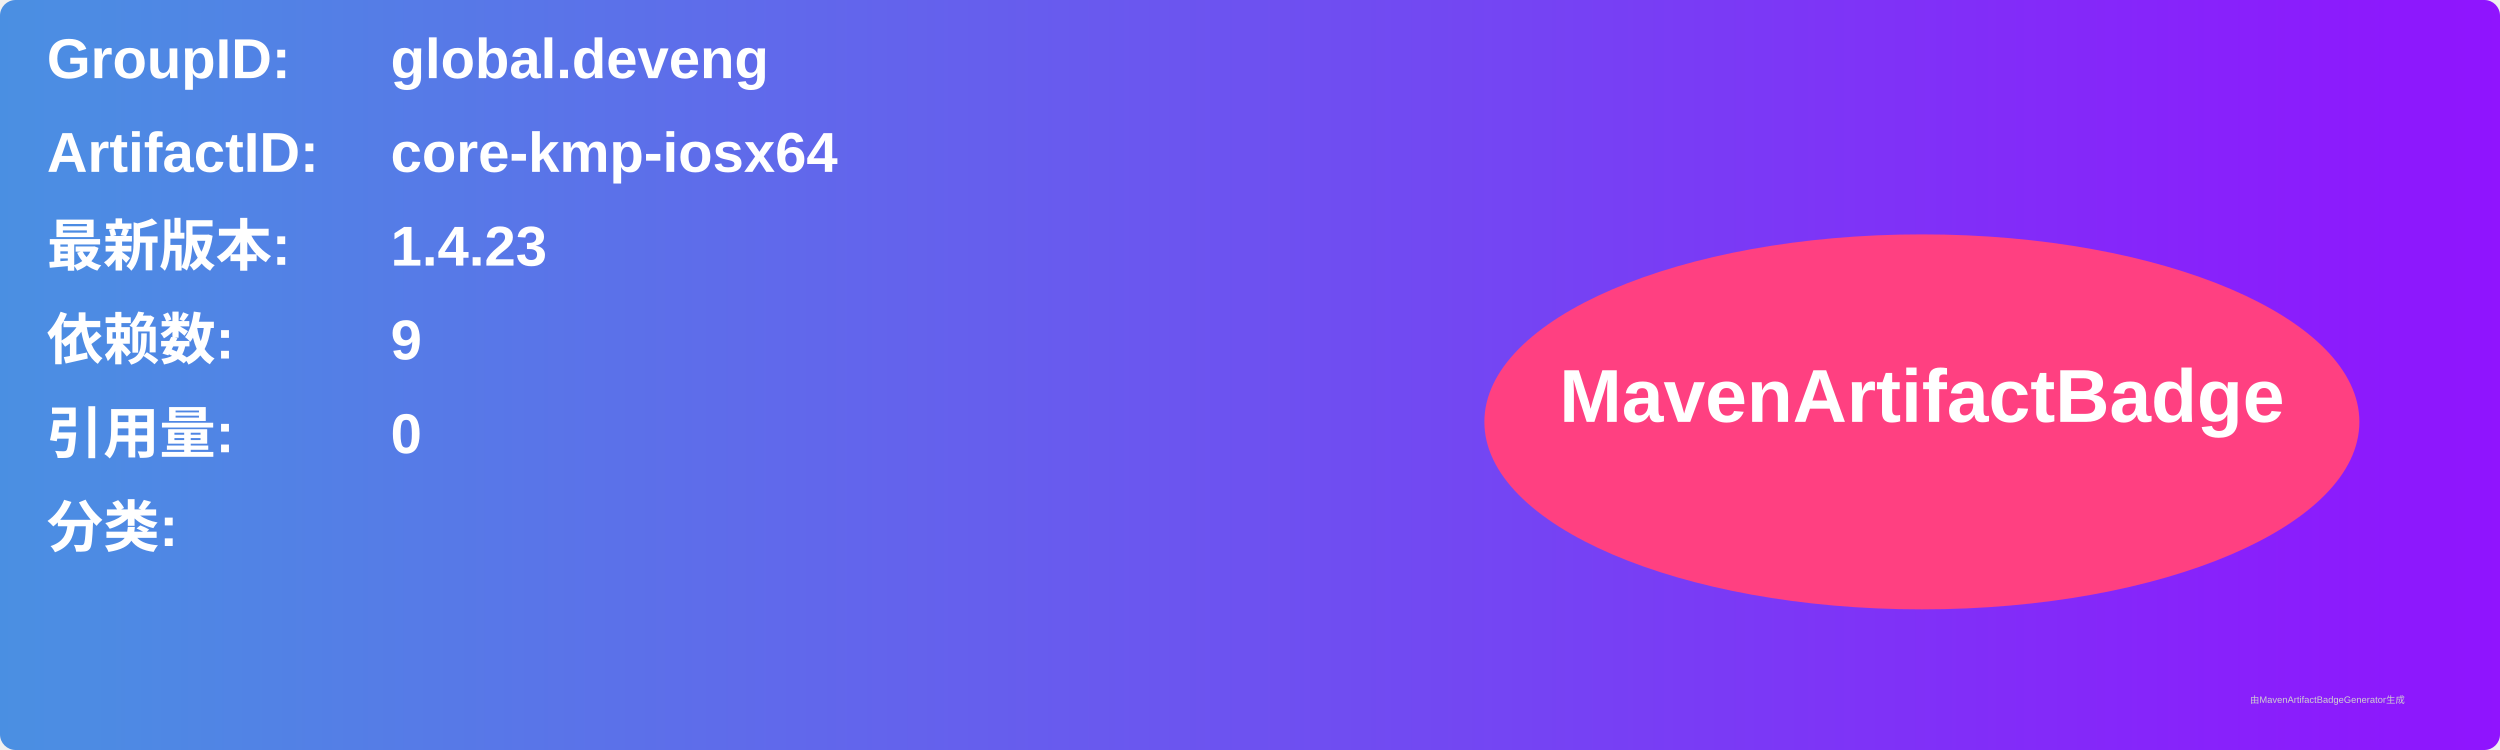
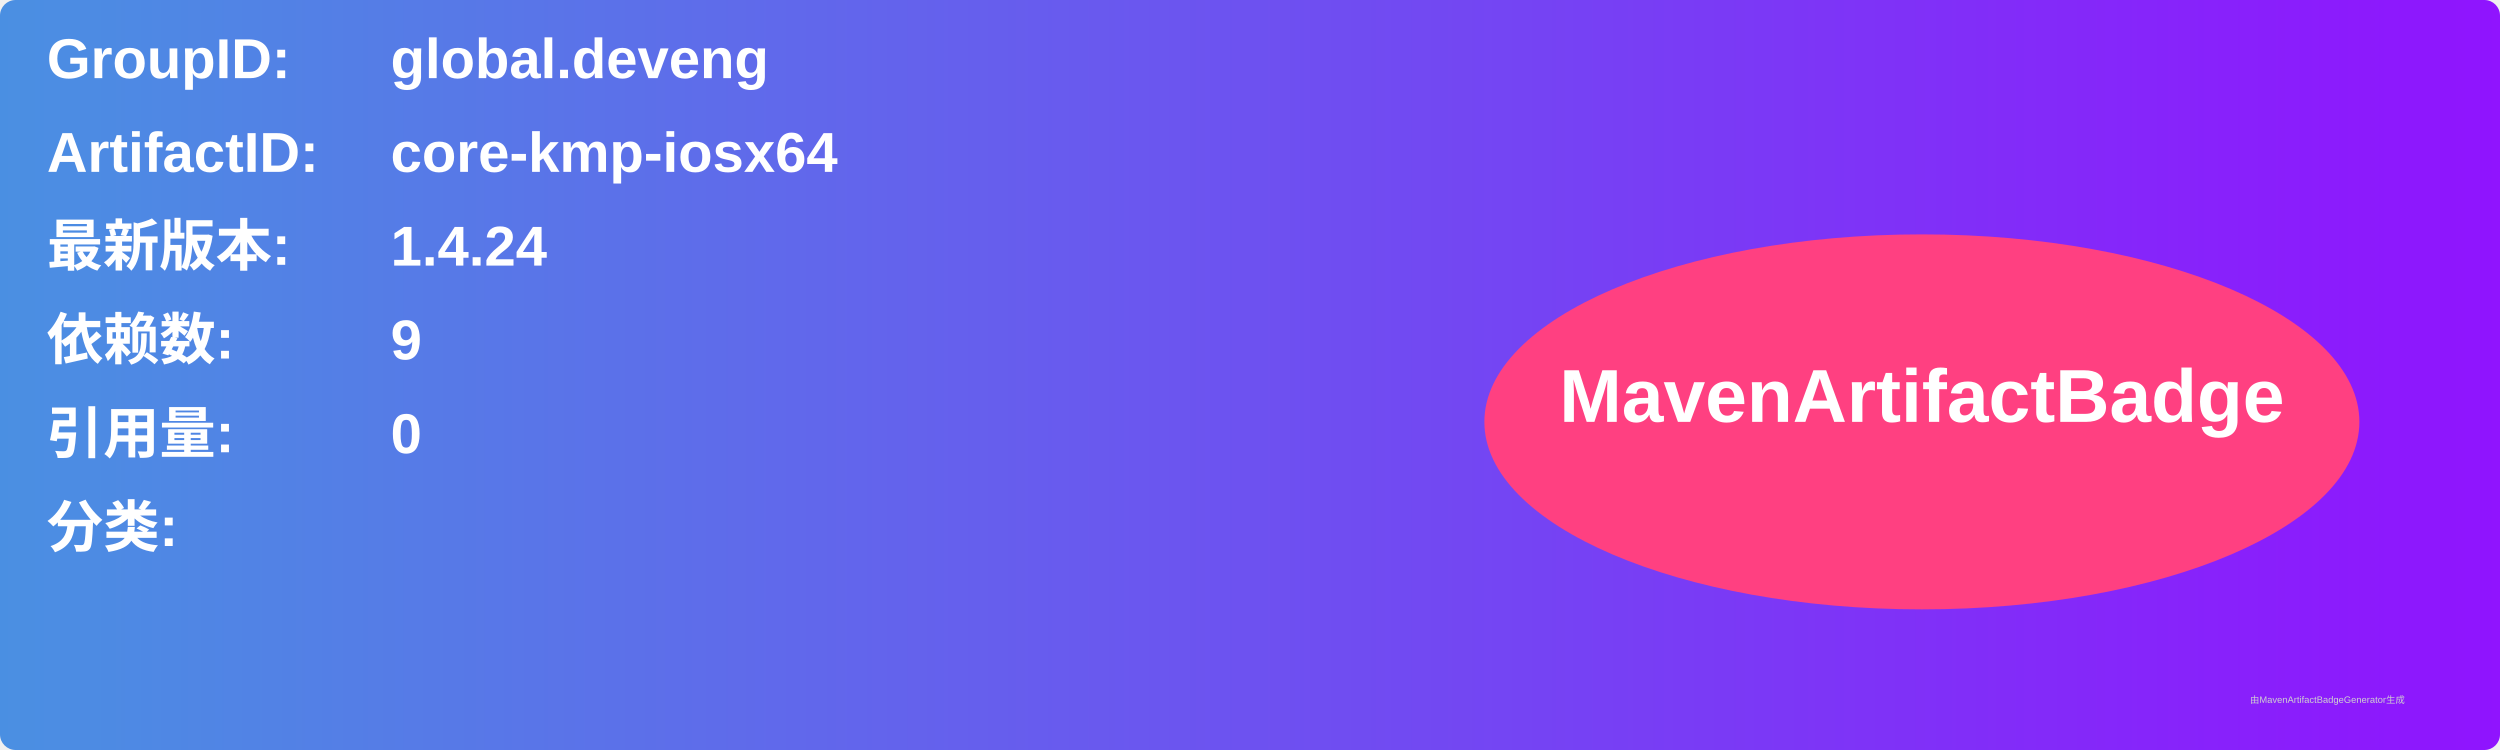
<svg xmlns="http://www.w3.org/2000/svg" width="800" height="240" viewBox="0 0 800 240">
  <linearGradient id="grad" x1="0%" y1="0%" x2="100%" y2="0%">
    <stop offset="0%" stop-color="#4a90e2" />
    <stop offset="100%" stop-color="#9013fe" />
  </linearGradient>
  <rect width="100%" height="100%" rx="5" ry="5" fill="url(#grad)" />
  <g transform="translate(15, 15)">
    <text x="0" y="10" font-family="Arial" font-size="18" fill="white" font-weight="bold" width="260">GroupID:</text>
    <text x="110" y="10" font-family="Arial" font-size="18" fill="white" font-weight="bold" width="460">global.deveng</text>
    <text x="0" y="40" font-family="Arial" font-size="18" fill="white" font-weight="bold" width="260">ArtifactID:</text>
    <text x="110" y="40" font-family="Arial" font-size="18" fill="white" font-weight="bold" width="460">core-kmp-iosx64</text>
    <text x="0" y="70" font-family="Arial" font-size="18" fill="white" font-weight="bold">最新版本:</text>
    <text x="110" y="70" font-family="Arial" font-size="18" fill="white" font-weight="bold">
-       <tspan font-weight="bold">1.4.23</tspan>
+       <tspan font-weight="bold">1.4.24</tspan>
    </text>
    <text x="0" y="100" font-family="Arial" font-size="18" fill="white" font-weight="bold">依赖数: </text>
    <text x="110" y="100" font-family="Arial" font-size="18" fill="white">
      <tspan font-weight="bold">9</tspan>
    </text>
    <text x="0" y="130" font-family="Arial" font-size="18" fill="white" font-weight="bold">引用量: </text>
    <text x="110" y="130" font-family="Arial" font-size="18" fill="white">
      <tspan font-weight="bold">0</tspan>
    </text>
    <text x="0" y="160" font-family="Arial" font-size="18" fill="white" font-weight="bold">分类:</text>
    <text x="10" y="190" font-family="Arial" font-size="10" fill="white">
      <tspan font-weight="bold" />
    </text>
    <ellipse cx="600" cy="120" rx="140" ry="60" fill="#ff4081" />
    <text x="600" y="120" text-anchor="middle" font-family="Arial" font-size="24" fill="white" font-weight="bold">MavenArtifactBadge</text>
  </g>
  <text x="720" y="225" font-family="Arial" font-size="3" fill="#d0d0d0">由MavenArtifactBadgeGenerator生成</text>
</svg>
